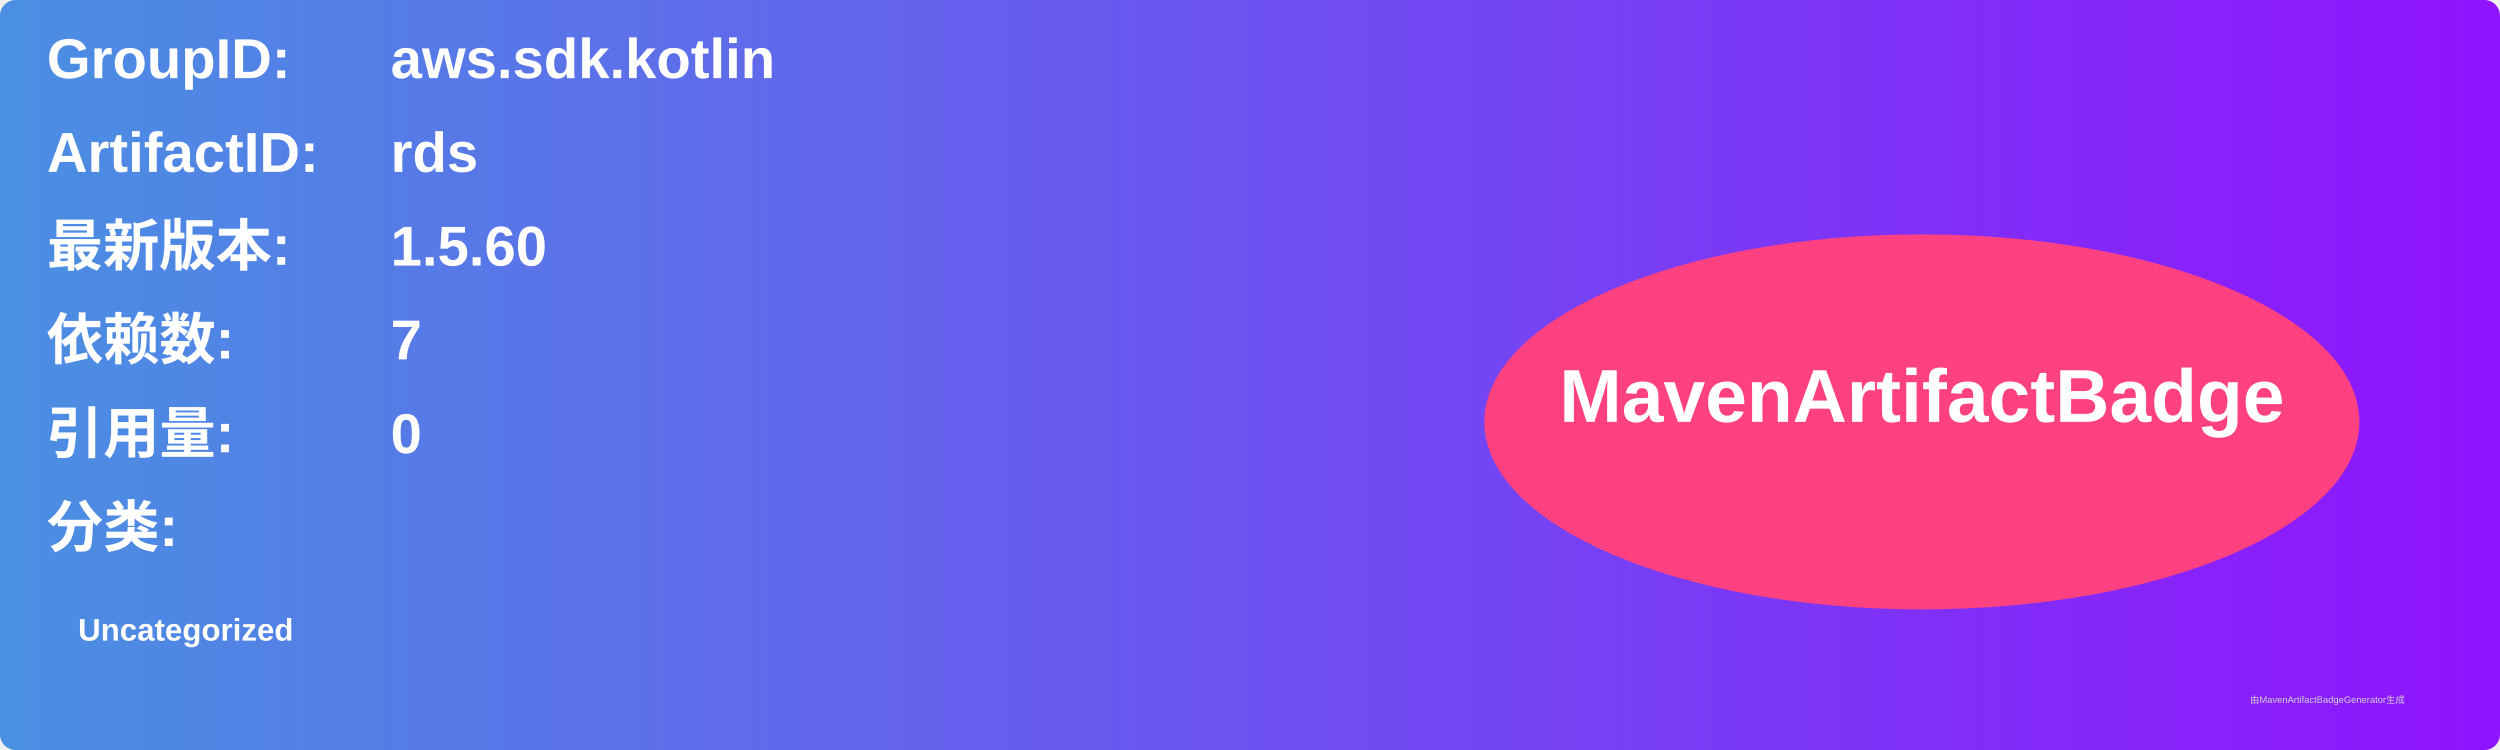
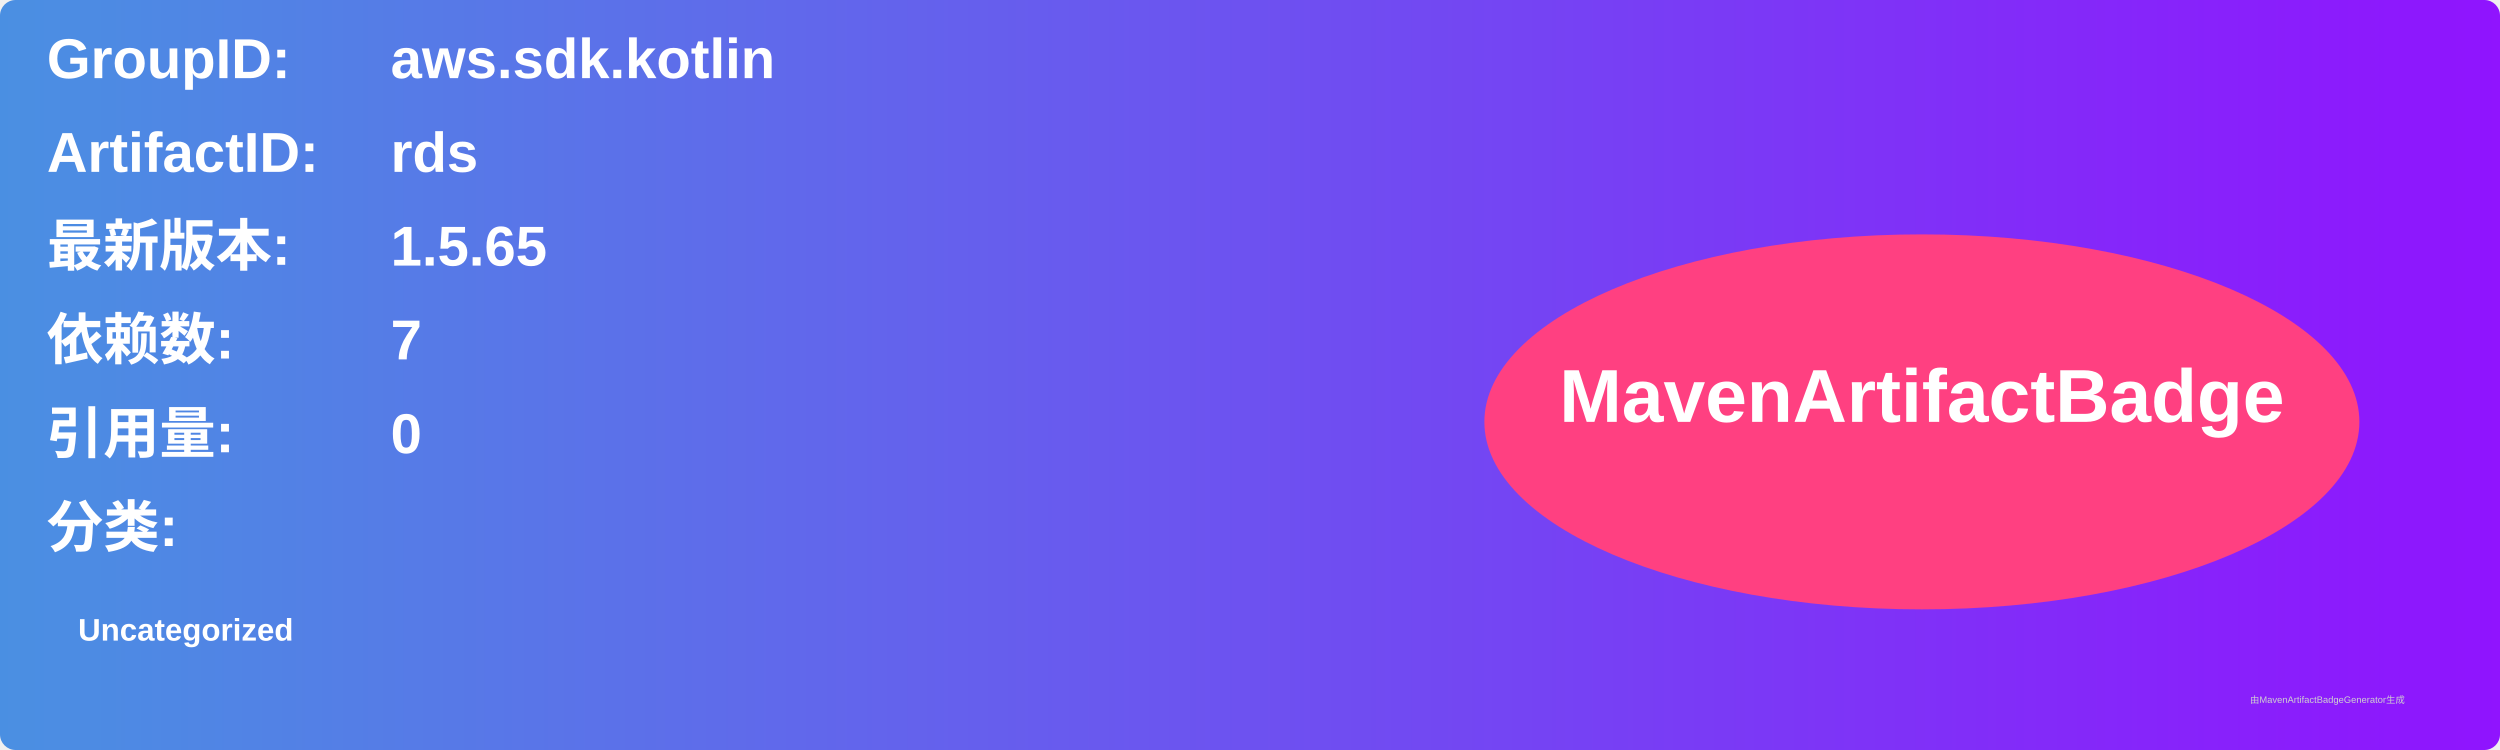
<svg xmlns="http://www.w3.org/2000/svg" width="800" height="240" viewBox="0 0 800 240">
  <linearGradient id="grad" x1="0%" y1="0%" x2="100%" y2="0%">
    <stop offset="0%" stop-color="#4a90e2" />
    <stop offset="100%" stop-color="#9013fe" />
  </linearGradient>
  <rect width="100%" height="100%" rx="5" ry="5" fill="url(#grad)" />
  <g transform="translate(15, 15)">
    <text x="0" y="10" font-family="Arial" font-size="18" fill="white" font-weight="bold" width="260">GroupID:</text>
    <text x="110" y="10" font-family="Arial" font-size="18" fill="white" font-weight="bold" width="460">aws.sdk.kotlin</text>
    <text x="0" y="40" font-family="Arial" font-size="18" fill="white" font-weight="bold" width="260">ArtifactID:</text>
    <text x="110" y="40" font-family="Arial" font-size="18" fill="white" font-weight="bold" width="460">rds</text>
    <text x="0" y="70" font-family="Arial" font-size="18" fill="white" font-weight="bold">最新版本:</text>
    <text x="110" y="70" font-family="Arial" font-size="18" fill="white" font-weight="bold">
-       <tspan font-weight="bold">1.5.60</tspan>
+       <tspan font-weight="bold">1.5.65</tspan>
    </text>
    <text x="0" y="100" font-family="Arial" font-size="18" fill="white" font-weight="bold">依赖数: </text>
    <text x="110" y="100" font-family="Arial" font-size="18" fill="white">
      <tspan font-weight="bold">7</tspan>
    </text>
    <text x="0" y="130" font-family="Arial" font-size="18" fill="white" font-weight="bold">引用量: </text>
    <text x="110" y="130" font-family="Arial" font-size="18" fill="white">
      <tspan font-weight="bold">0</tspan>
    </text>
    <text x="0" y="160" font-family="Arial" font-size="18" fill="white" font-weight="bold">分类:</text>
    <text x="10" y="190" font-family="Arial" font-size="10" fill="white">
      <tspan font-weight="bold">Uncategorized</tspan>
    </text>
    <ellipse cx="600" cy="120" rx="140" ry="60" fill="#ff4081" />
    <text x="600" y="120" text-anchor="middle" font-family="Arial" font-size="24" fill="white" font-weight="bold">MavenArtifactBadge</text>
  </g>
  <text x="720" y="225" font-family="Arial" font-size="3" fill="#d0d0d0">由MavenArtifactBadgeGenerator生成</text>
</svg>
